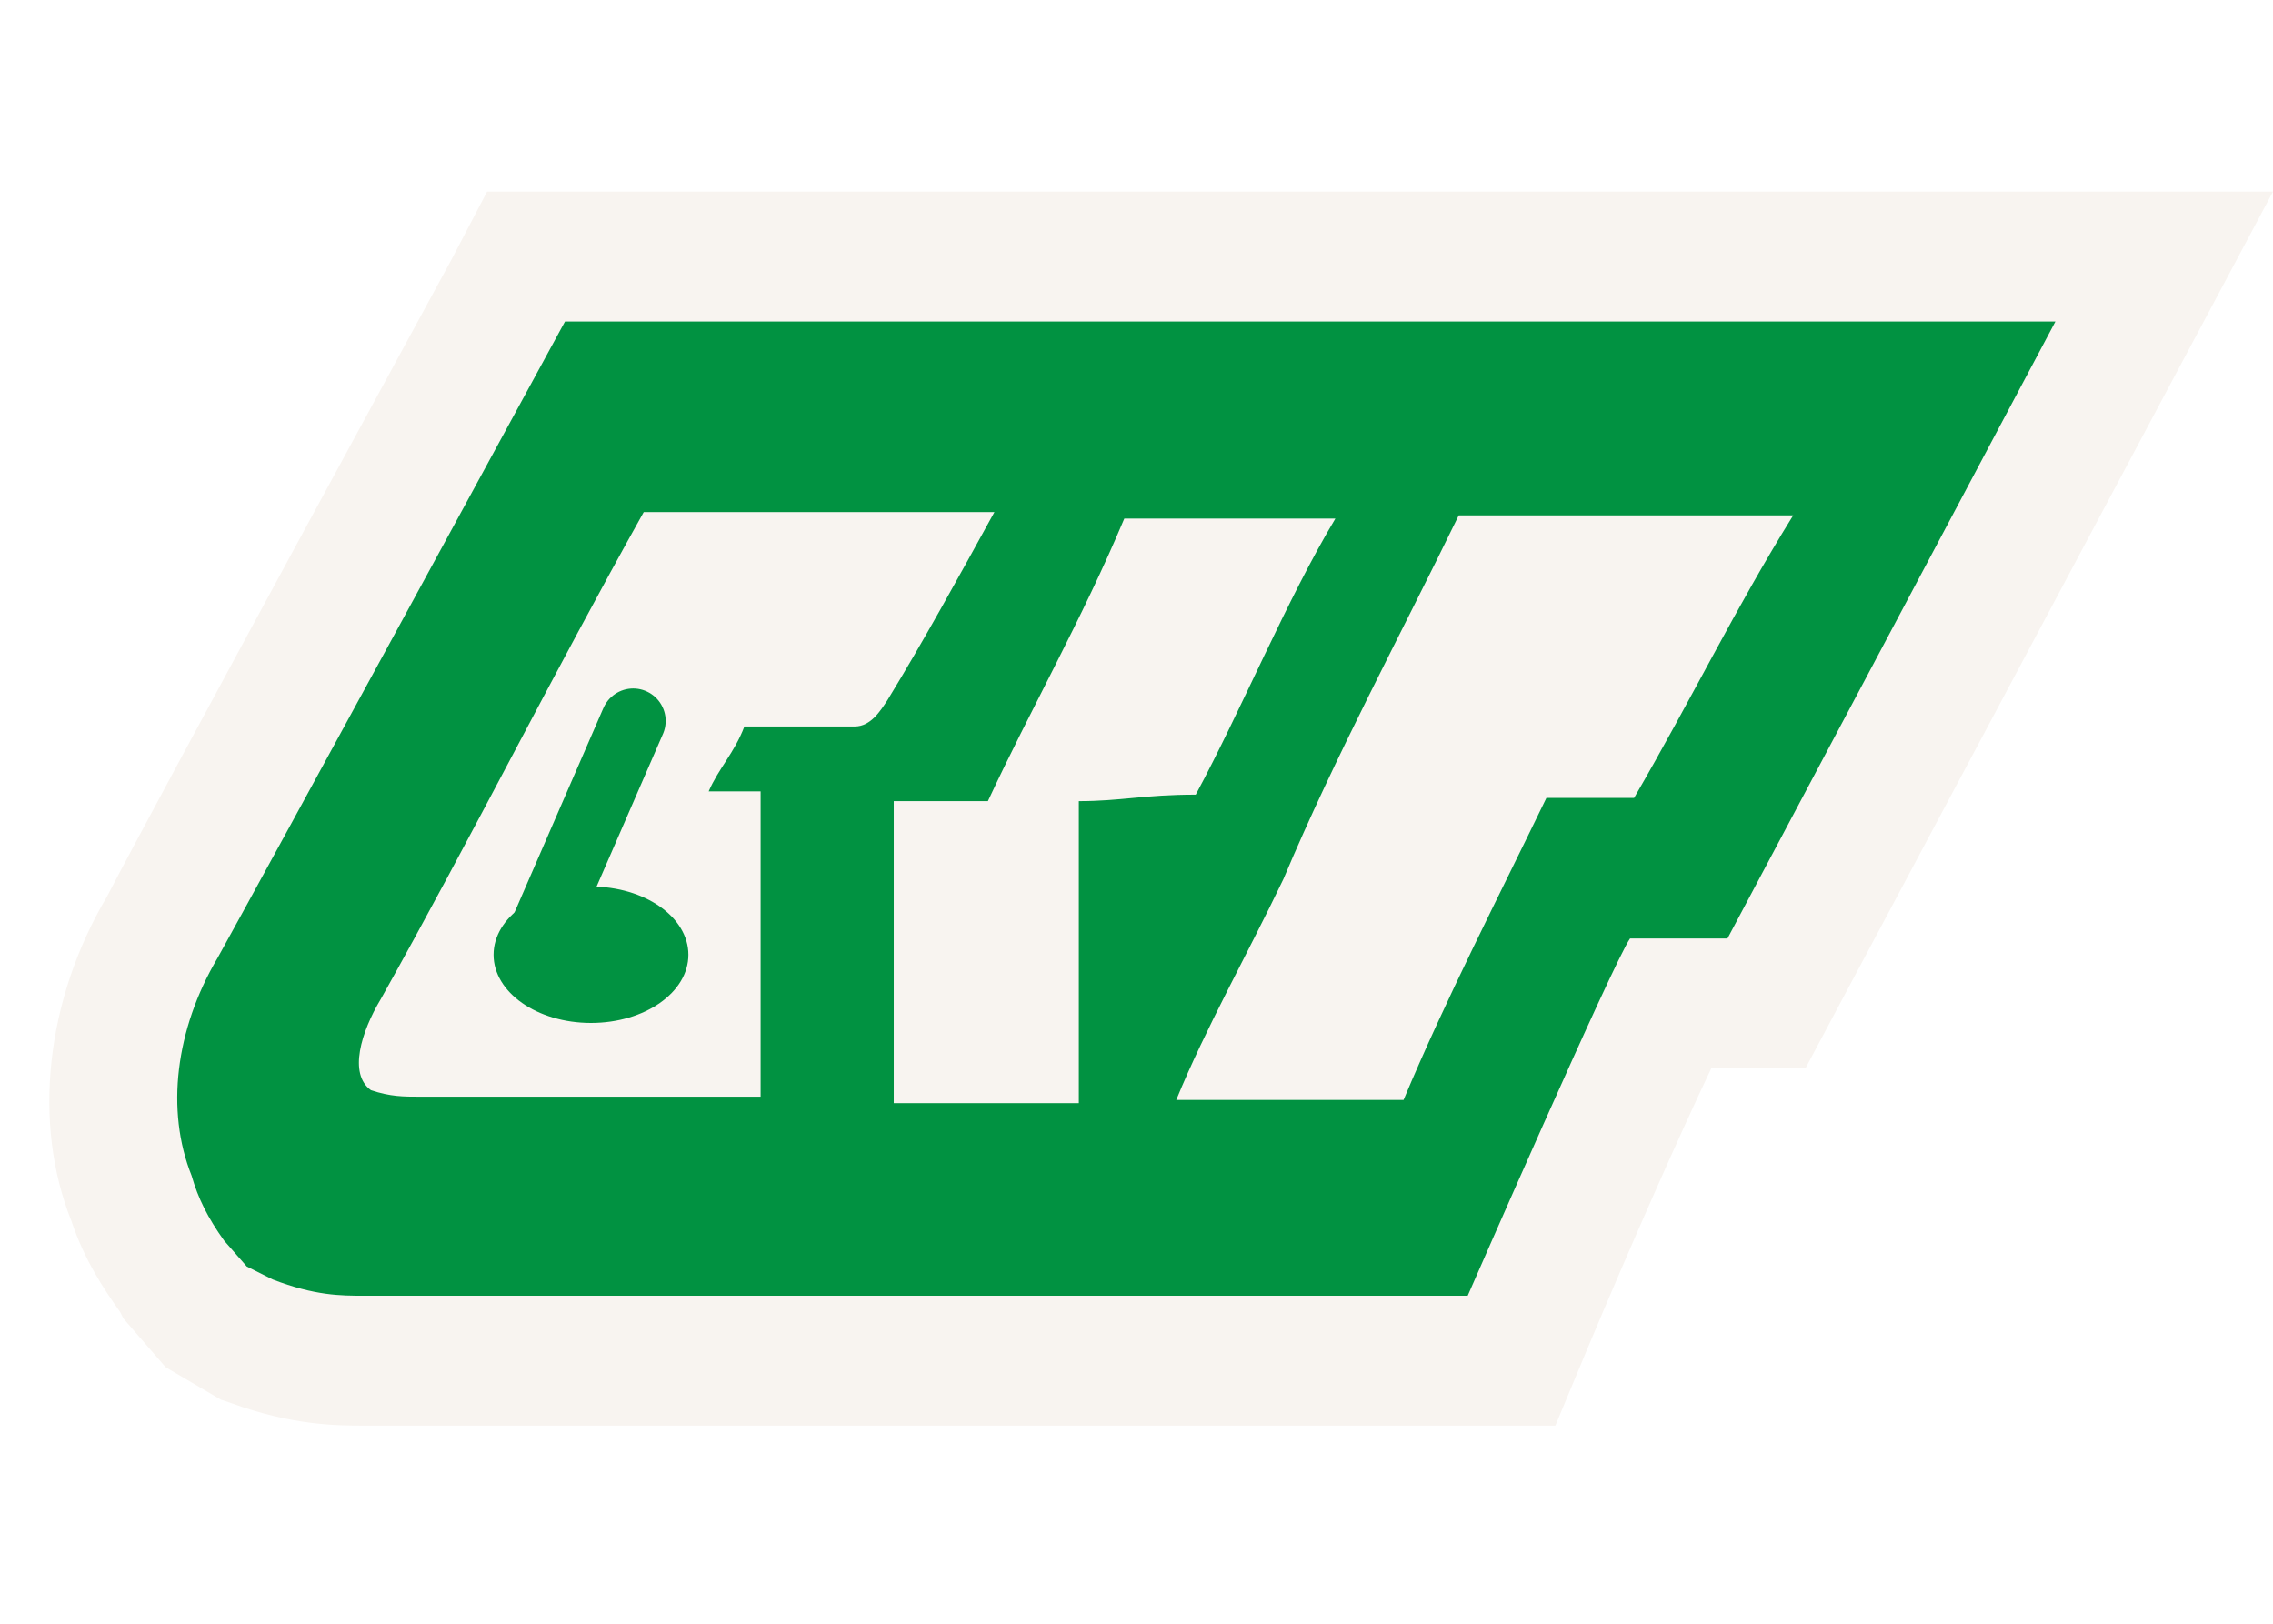
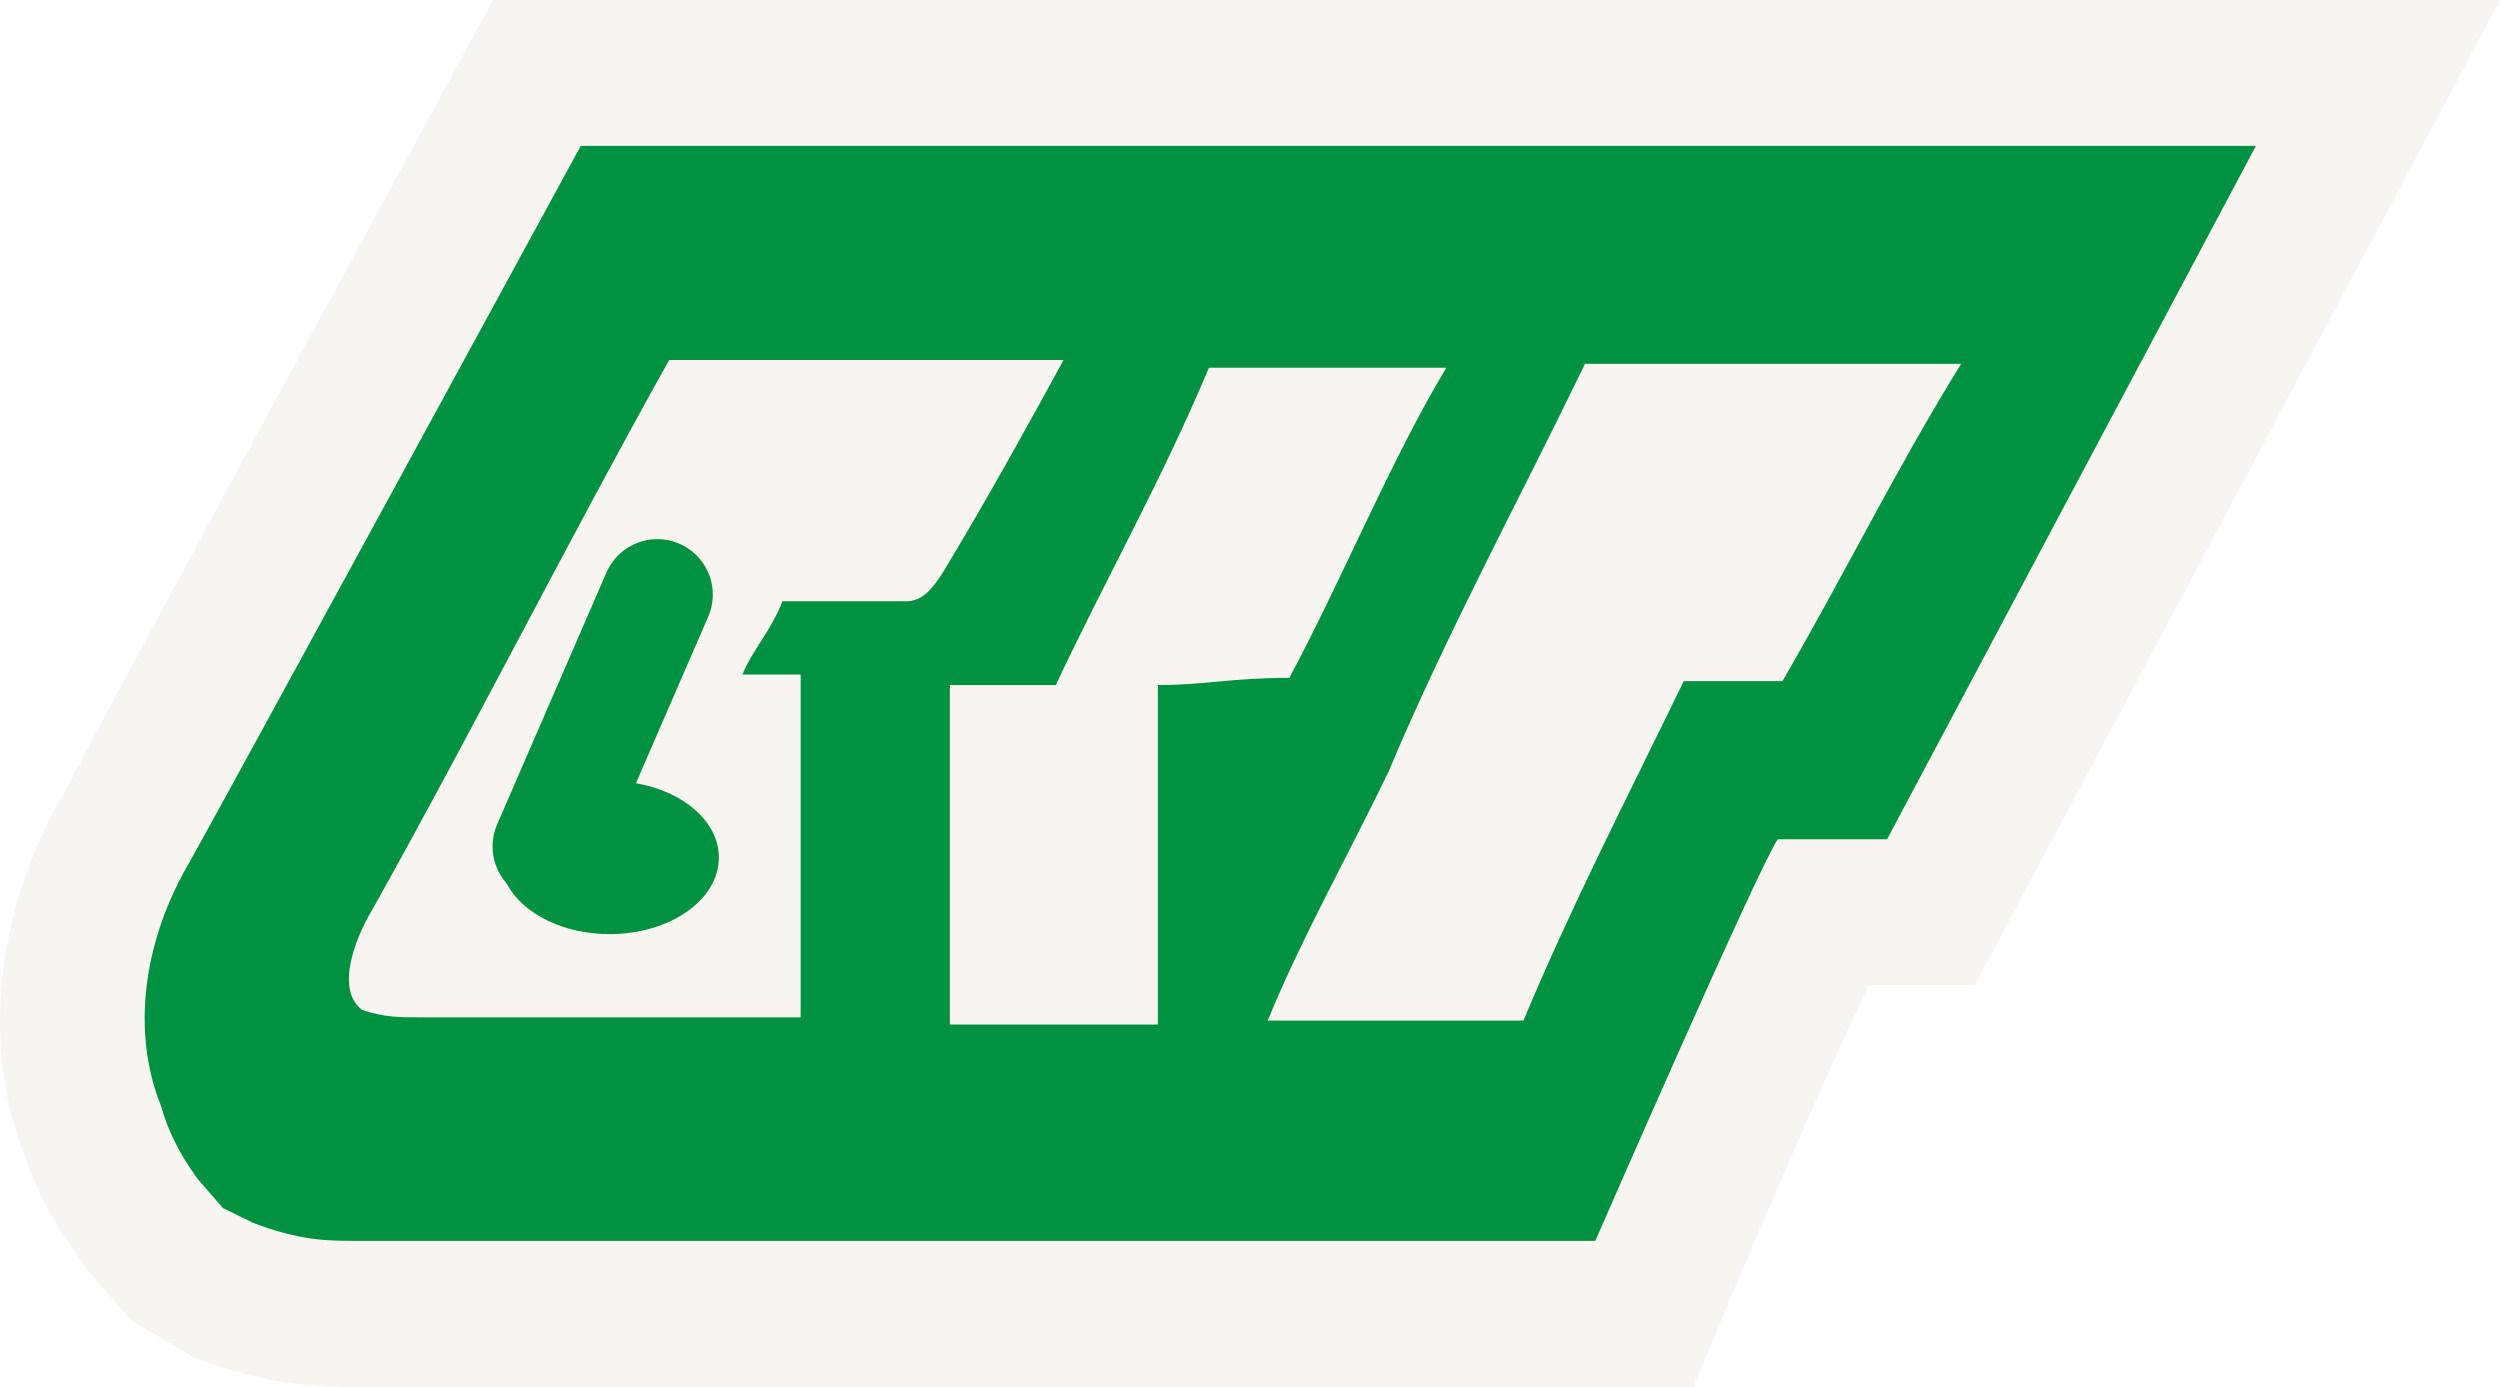
- <svg xmlns="http://www.w3.org/2000/svg" version="1.1" id="svg2" x="0px" y="0px" width="70px" height="50px" viewBox="-10 0 70 50" enable-background="new -10 0 70 50" xml:space="preserve">
-   <path fill="#F8F4F0" d="M1.2,43.9c-0.8,0-2.2,0-4.1-0.7l-0.3-0.1l-1.7-1l-1.3-1.5l-0.1-0.2c-0.5-0.7-1.1-1.6-1.5-2.8  c-1.2-3-0.8-6.8,1.1-10C-5.2,24.7,3.9,8,3.9,8L5,5.9h55l-14.4,27h-2.9c-1,2.1-2.5,5.5-3.8,8.6l-1,2.4H1.2z" />
-   <path fill="#019241" d="M43.2,28.9c0,0-2.8,0-3,0c-0.5,0.7-5,11-5,11h-34c-0.7,0-1.5,0-2.8-0.5L-2.4,39l-0.7-0.8  c-0.5-0.7-0.8-1.3-1-2c-0.8-2-0.5-4.5,0.8-6.7C-1.8,26.8,7.4,9.9,7.4,9.9h45.9L43.2,28.9z" />
+ <svg xmlns="http://www.w3.org/2000/svg" version="1.1" id="svg2" x="0px" y="0px" viewBox="0 0 45.07 25" enable-background="new 0 0 45.07 25" xml:space="preserve">
+   <path fill="#F8F4F0" d="M6.39,25c-0.53,0-1.45,0-2.7-0.46l-0.2-0.07l-1.12-0.66l-0.86-0.99l-0.07-0.13  c-0.33-0.46-0.72-1.05-0.99-1.84c-0.79-1.97-0.53-4.47,0.72-6.58C2.16,12.36,8.14,1.38,8.14,1.38L8.89,0h36.18L35.6,17.76h-1.91  c-0.66,1.38-1.64,3.62-2.5,5.66L30.53,25H6.39z" />
+   <path fill="#019241" d="M34.02,15.13c0,0-1.84,0-1.97,0c-0.33,0.46-3.29,7.24-3.29,7.24H6.39c-0.46,0-0.99,0-1.84-0.33l-0.53-0.26  l-0.46-0.53c-0.33-0.46-0.53-0.86-0.66-1.32c-0.53-1.32-0.33-2.96,0.53-4.41c0.99-1.78,7.04-12.89,7.04-12.89h30.2L34.02,15.13z" />
  <g id="_x23_019241ff" transform="translate(-4.27569,-8.53)">
-     <path id="path22" fill="#F8F4F0" d="M28.9,24.5   c2.1,0,4.3,0,6.5,0c-1.5,2.5-2.9,5.9-4.3,8.5c-1.6,0-2.3,0.2-3.6,0.2c0,3.1,0,6.4,0,9.3c-2.1,0-3.4,0-5.7,0c0-3.1,0-6.4,0-9.3   c1,0,2,0,2.9,0C26,30.4,27.6,27.6,28.9,24.5z" />
-     <path id="path24" fill="#F8F4F0" d="M6,39.3c2.8-5,5.3-10,8.1-15c3.7,0,7.3,0,10.8,0   c-1.1,2-2.2,4-3.3,5.8c-0.2,0.3-0.5,0.8-1,0.8c-1.1,0-2.4,0-3.4,0c-0.3,0.8-0.8,1.3-1.1,2c0.5,0,1.1,0,1.6,0c0,3.1,0,6.3,0,9.4   c-3.4,0-7,0-10.5,0c-0.5,0-0.9,0-1.5-0.2C5,41.6,5.4,40.3,6,39.3" />
-     <path id="path26" fill="#F8F4F0" d="M33.8,35.6   c1.6-3.8,3.6-7.5,5.4-11.2c3.4,0,6.9,0,10.3,0c-1.8,2.9-3.1,5.6-4.9,8.7c-1.1,0-1.8,0-2.7,0c-1.5,3.1-3.1,6.2-4.4,9.3   c-2.3,0-4.7,0-7,0C31.4,40.2,32.7,37.9,33.8,35.6z" />
+     <path id="path22" fill="#F8F4F0" d="M26.07,15.16   c1.38,0,2.83,0,4.28,0c-0.99,1.64-1.91,3.88-2.83,5.59c-1.05,0-1.51,0.13-2.37,0.13c0,2.04,0,4.21,0,6.12c-1.38,0-2.24,0-3.75,0   c0-2.04,0-4.21,0-6.12c0.66,0,1.32,0,1.91,0C24.17,19.04,25.22,17.19,26.07,15.16z" />
+     <path id="path24" fill="#F8F4F0" d="M11.01,24.89c1.84-3.29,3.49-6.58,5.33-9.87   c2.43,0,4.8,0,7.11,0c-0.72,1.32-1.45,2.63-2.17,3.82c-0.13,0.2-0.33,0.53-0.66,0.53c-0.72,0-1.58,0-2.24,0   c-0.2,0.53-0.53,0.86-0.72,1.32c0.33,0,0.72,0,1.05,0c0,2.04,0,4.14,0,6.18c-2.24,0-4.61,0-6.91,0c-0.33,0-0.59,0-0.99-0.13   C10.35,26.41,10.61,25.55,11.01,24.89" />
+     <path id="path26" fill="#F8F4F0" d="M29.3,22.46   c1.05-2.5,2.37-4.93,3.55-7.37c2.24,0,4.54,0,6.78,0c-1.18,1.91-2.04,3.68-3.22,5.72c-0.72,0-1.18,0-1.78,0   c-0.99,2.04-2.04,4.08-2.89,6.12c-1.51,0-3.09,0-4.61,0C27.72,25.48,28.57,23.97,29.3,22.46z" />
  </g>
-   <ellipse fill="#019241" cx="8.2" cy="29.4" rx="3" ry="2.1" />
-   <line fill="none" stroke="#019241" stroke-width="2" stroke-linecap="round" stroke-miterlimit="10" x1="6.5" y1="29.1" x2="9.5" y2="22.2" />
+   <ellipse fill="#019241" cx="10.99" cy="15.46" rx="1.97" ry="1.38" />
+   <line fill="none" stroke="#019241" stroke-width="2" stroke-linecap="round" stroke-miterlimit="10" x1="9.88" y1="15.26" x2="11.85" y2="10.72" />
</svg>
